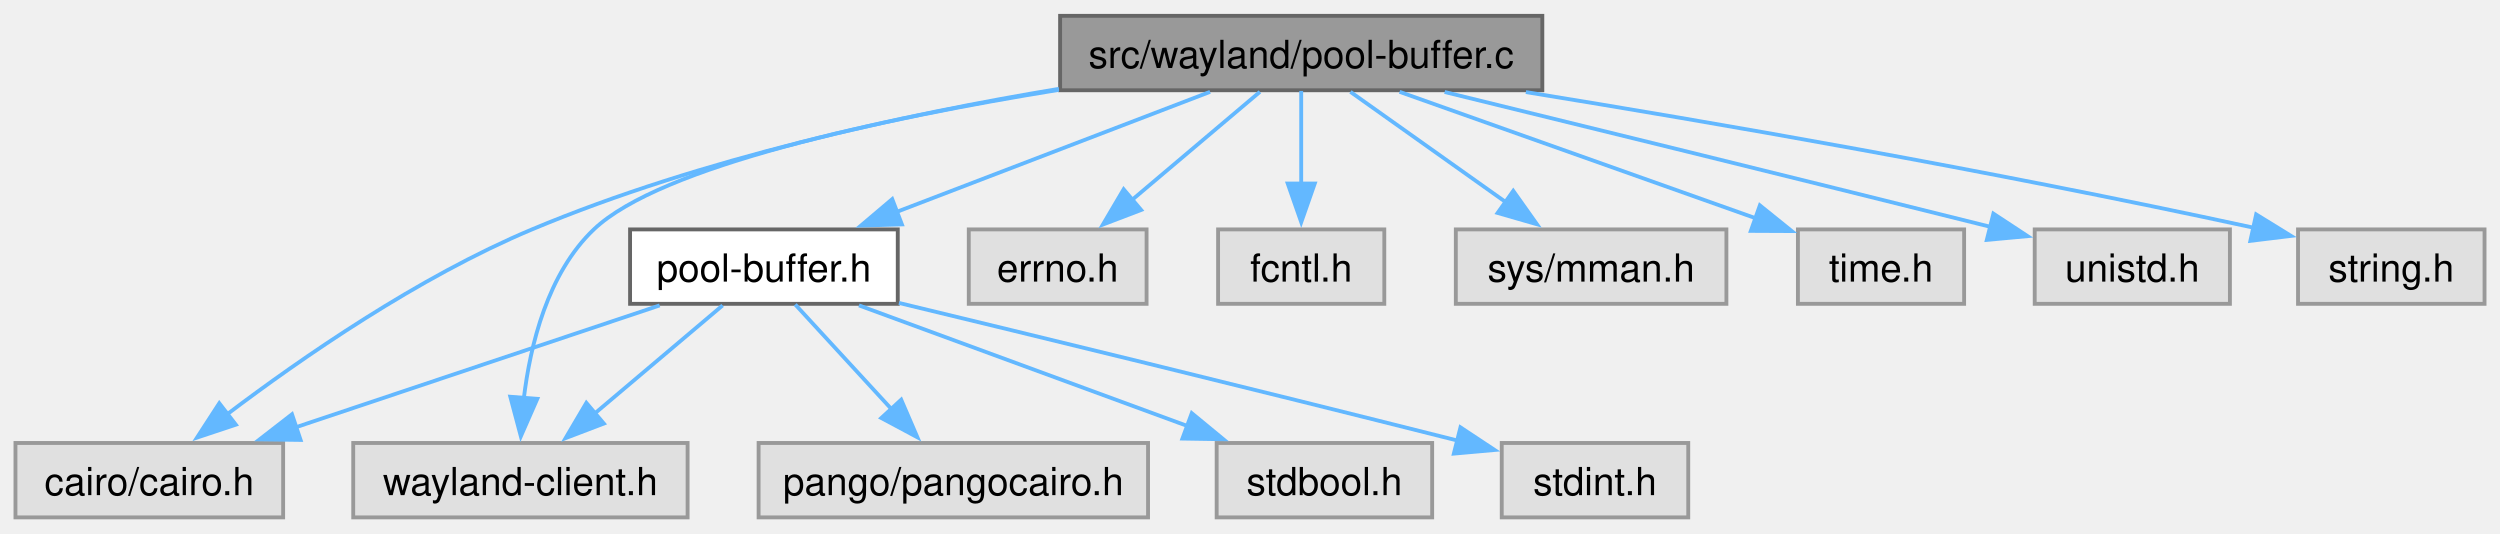
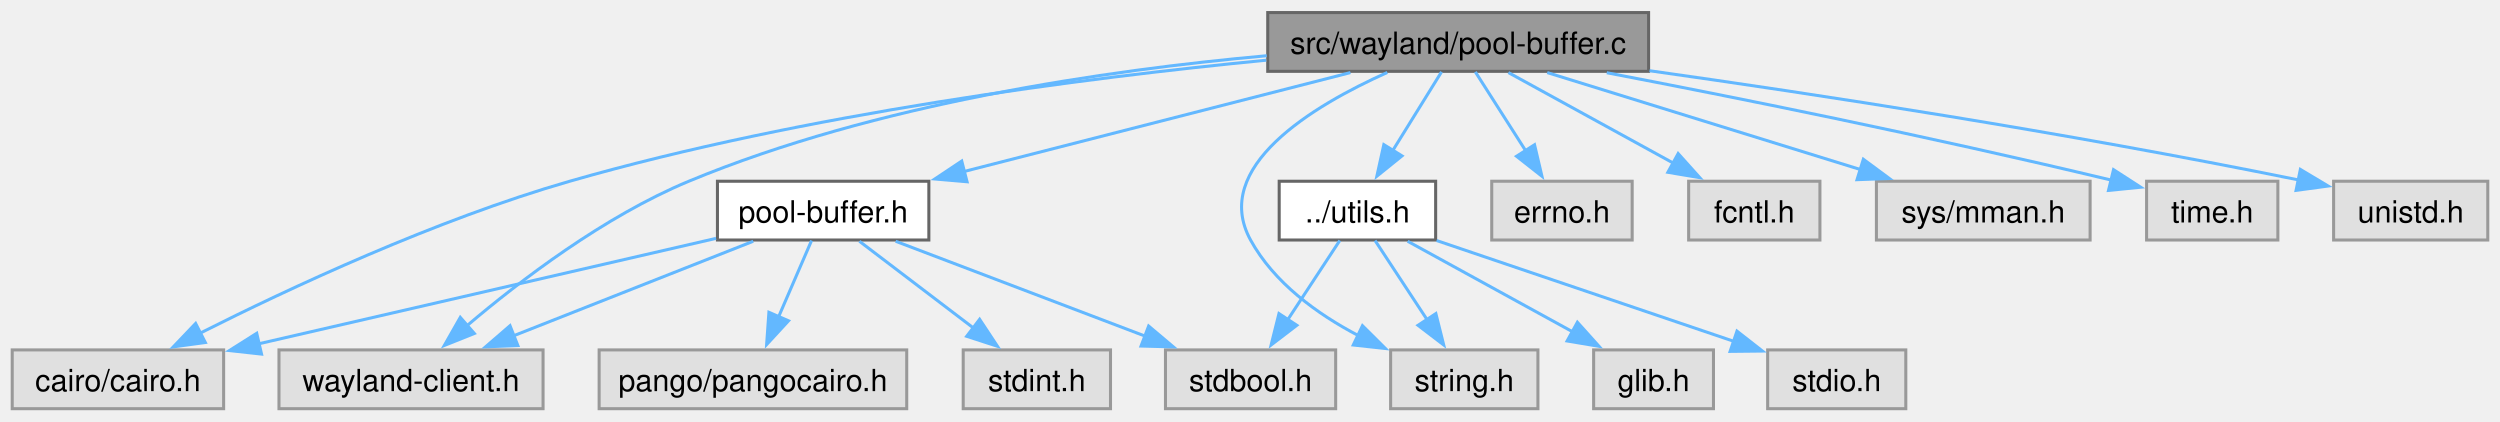
- <svg xmlns="http://www.w3.org/2000/svg" xmlns:xlink="http://www.w3.org/1999/xlink" width="647pt" height="138pt" viewBox="0.00 0.00 646.75 137.75">
+ <svg xmlns="http://www.w3.org/2000/svg" xmlns:xlink="http://www.w3.org/1999/xlink" width="819pt" height="138pt" viewBox="0.00 0.00 818.88 137.75">
  <g id="graph0" class="graph" transform="scale(1 1) rotate(0) translate(4 133.75)">
    <g id="Node000001" class="node">
      <g id="a_Node000001">
        <a xlink:title=" ">
-           <polygon fill="#999999" stroke="#666666" points="395,-129.75 270.25,-129.75 270.25,-110.5 395,-110.5 395,-129.75" />
-           <text text-anchor="middle" x="332.62" y="-116.25" font-family="Helvetica,sans-Serif" font-size="10.00">src/wayland/pool-buffer.c</text>
+           <polygon fill="#999999" stroke="#666666" points="536,-129.75 411.25,-129.75 411.25,-110.5 536,-110.5 536,-129.75" />
+           <text text-anchor="middle" x="473.62" y="-116.25" font-family="Helvetica,sans-Serif" font-size="10.00">src/wayland/pool-buffer.c</text>
        </a>
      </g>
    </g>
    <g id="Node000002" class="node">
      <g id="a_Node000002">
        <a xlink:title=" ">
          <polygon fill="#e0e0e0" stroke="#999999" points="69.25,-19.25 0,-19.25 0,0 69.25,0 69.25,-19.25" />
          <text text-anchor="middle" x="34.62" y="-5.75" font-family="Helvetica,sans-Serif" font-size="10.00">cairo/cairo.h</text>
        </a>
      </g>
    </g>
    <g id="edge1_Node000001_Node000002" class="edge">
      <g id="a_edge1_Node000001_Node000002">
        <a xlink:title=" ">
-           <path fill="none" stroke="#63b8ff" d="M269.93,-110.87C229.86,-104.2 177.38,-92.84 133.62,-74.5 104.23,-62.18 73.93,-41.19 54.73,-26.65" />
-           <polygon fill="#63b8ff" stroke="#63b8ff" points="57.01,-23.99 46.96,-20.64 52.73,-29.53 57.01,-23.99" />
+           <path fill="none" stroke="#63b8ff" d="M410.76,-114.15C351.14,-108.35 259.5,-96.59 182.62,-74.5 138.74,-61.89 90.68,-39.41 61.59,-24.76" />
+           <polygon fill="#63b8ff" stroke="#63b8ff" points="63.26,-21.68 52.76,-20.25 60.08,-27.92 63.26,-21.68" />
        </a>
      </g>
    </g>
    <g id="Node000003" class="node">
      <g id="a_Node000003">
        <a xlink:title=" ">
-           <polygon fill="#e0e0e0" stroke="#999999" points="292.62,-74.5 246.62,-74.5 246.62,-55.25 292.62,-55.25 292.62,-74.5" />
-           <text text-anchor="middle" x="269.62" y="-61" font-family="Helvetica,sans-Serif" font-size="10.00">errno.h</text>
+           <polygon fill="#e0e0e0" stroke="#999999" points="530.62,-74.5 484.62,-74.5 484.62,-55.25 530.62,-55.25 530.62,-74.5" />
+           <text text-anchor="middle" x="507.62" y="-61" font-family="Helvetica,sans-Serif" font-size="10.00">errno.h</text>
        </a>
      </g>
    </g>
    <g id="edge2_Node000001_Node000003" class="edge">
      <g id="a_edge2_Node000001_Node000003">
        <a xlink:title=" ">
-           <path fill="none" stroke="#63b8ff" d="M321.94,-110.09C312.92,-102.47 299.79,-91.37 288.94,-82.2" />
-           <polygon fill="#63b8ff" stroke="#63b8ff" points="291.21,-79.53 281.31,-75.75 286.69,-84.88 291.21,-79.53" />
+           <path fill="none" stroke="#63b8ff" d="M479.24,-110.33C483.74,-103.28 490.21,-93.15 495.84,-84.33" />
+           <polygon fill="#63b8ff" stroke="#63b8ff" points="498.64,-86.45 501.07,-76.13 492.74,-82.68 498.64,-86.45" />
        </a>
      </g>
    </g>
    <g id="Node000004" class="node">
      <g id="a_Node000004">
        <a xlink:title=" ">
-           <polygon fill="#e0e0e0" stroke="#999999" points="354.12,-74.5 311.12,-74.5 311.12,-55.25 354.12,-55.25 354.12,-74.5" />
-           <text text-anchor="middle" x="332.62" y="-61" font-family="Helvetica,sans-Serif" font-size="10.00">fcntl.h</text>
+           <polygon fill="#e0e0e0" stroke="#999999" points="592.12,-74.5 549.12,-74.5 549.12,-55.25 592.12,-55.25 592.12,-74.5" />
+           <text text-anchor="middle" x="570.62" y="-61" font-family="Helvetica,sans-Serif" font-size="10.00">fcntl.h</text>
        </a>
      </g>
    </g>
    <g id="edge3_Node000001_Node000004" class="edge">
      <g id="a_edge3_Node000001_Node000004">
        <a xlink:title=" ">
-           <path fill="none" stroke="#63b8ff" d="M332.62,-110.33C332.62,-103.82 332.62,-94.67 332.62,-86.37" />
-           <polygon fill="#63b8ff" stroke="#63b8ff" points="336.13,-86.37 332.63,-76.37 329.13,-86.37 336.13,-86.37" />
+           <path fill="none" stroke="#63b8ff" d="M490.08,-110.09C504.85,-101.98 526.8,-89.93 544.06,-80.46" />
+           <polygon fill="#63b8ff" stroke="#63b8ff" points="545.68,-83.56 552.76,-75.68 542.31,-77.43 545.68,-83.56" />
        </a>
      </g>
    </g>
    <g id="Node000005" class="node">
      <g id="a_Node000005">
        <a xlink:title=" ">
-           <polygon fill="#e0e0e0" stroke="#999999" points="442.62,-74.5 372.62,-74.5 372.62,-55.25 442.62,-55.25 442.62,-74.5" />
-           <text text-anchor="middle" x="407.62" y="-61" font-family="Helvetica,sans-Serif" font-size="10.00">sys/mman.h</text>
+           <polygon fill="#e0e0e0" stroke="#999999" points="680.62,-74.5 610.62,-74.5 610.62,-55.25 680.62,-55.25 680.62,-74.5" />
+           <text text-anchor="middle" x="645.62" y="-61" font-family="Helvetica,sans-Serif" font-size="10.00">sys/mman.h</text>
        </a>
      </g>
    </g>
    <g id="edge4_Node000001_Node000005" class="edge">
      <g id="a_edge4_Node000001_Node000005">
        <a xlink:title=" ">
-           <path fill="none" stroke="#63b8ff" d="M345.35,-110.09C356.34,-102.29 372.47,-90.84 385.56,-81.54" />
-           <polygon fill="#63b8ff" stroke="#63b8ff" points="387.48,-84.47 393.61,-75.83 383.43,-78.76 387.48,-84.47" />
+           <path fill="none" stroke="#63b8ff" d="M502.8,-110.09C531.1,-101.33 574.24,-87.98 605.71,-78.23" />
+           <polygon fill="#63b8ff" stroke="#63b8ff" points="606.34,-81.7 614.86,-75.4 604.27,-75.01 606.34,-81.7" />
        </a>
      </g>
    </g>
    <g id="Node000006" class="node">
      <g id="a_Node000006">
        <a xlink:title=" ">
-           <polygon fill="#e0e0e0" stroke="#999999" points="504.12,-74.5 461.12,-74.5 461.12,-55.25 504.12,-55.25 504.12,-74.5" />
-           <text text-anchor="middle" x="482.62" y="-61" font-family="Helvetica,sans-Serif" font-size="10.00">time.h</text>
+           <polygon fill="#e0e0e0" stroke="#999999" points="742.12,-74.5 699.12,-74.5 699.12,-55.25 742.12,-55.25 742.12,-74.5" />
+           <text text-anchor="middle" x="720.62" y="-61" font-family="Helvetica,sans-Serif" font-size="10.00">time.h</text>
        </a>
      </g>
    </g>
    <g id="edge5_Node000001_Node000006" class="edge">
      <g id="a_edge5_Node000001_Node000006">
        <a xlink:title=" ">
-           <path fill="none" stroke="#63b8ff" d="M358.07,-110.09C383.49,-101.07 422.65,-87.17 450.27,-77.36" />
-           <polygon fill="#63b8ff" stroke="#63b8ff" points="451.28,-80.72 459.53,-74.07 448.94,-74.12 451.28,-80.72" />
+           <path fill="none" stroke="#63b8ff" d="M522.3,-110.04C563.82,-102.08 625.32,-89.77 687.81,-74.81" />
+           <polygon fill="#63b8ff" stroke="#63b8ff" points="688.29,-78.29 697.19,-72.54 686.64,-71.49 688.29,-78.29" />
        </a>
      </g>
    </g>
    <g id="Node000007" class="node">
      <g id="a_Node000007">
        <a xlink:title=" ">
-           <polygon fill="#e0e0e0" stroke="#999999" points="572.88,-74.5 522.38,-74.5 522.38,-55.25 572.88,-55.25 572.88,-74.5" />
-           <text text-anchor="middle" x="547.62" y="-61" font-family="Helvetica,sans-Serif" font-size="10.00">unistd.h</text>
+           <polygon fill="#e0e0e0" stroke="#999999" points="810.88,-74.5 760.38,-74.5 760.38,-55.25 810.88,-55.25 810.88,-74.5" />
+           <text text-anchor="middle" x="785.62" y="-61" font-family="Helvetica,sans-Serif" font-size="10.00">unistd.h</text>
        </a>
      </g>
    </g>
    <g id="edge6_Node000001_Node000007" class="edge">
      <g id="a_edge6_Node000001_Node000007">
        <a xlink:title=" ">
-           <path fill="none" stroke="#63b8ff" d="M369.73,-110.05C404.05,-101.65 456.75,-88.69 511.12,-75.12" />
-           <polygon fill="#63b8ff" stroke="#63b8ff" points="511.69,-78.58 520.54,-72.76 509.99,-71.79 511.69,-78.58" />
+           <path fill="none" stroke="#63b8ff" d="M536.3,-110.7C590.29,-103.06 670.54,-90.85 749,-74.9" />
+           <polygon fill="#63b8ff" stroke="#63b8ff" points="749.49,-78.37 758.58,-72.93 748.08,-71.51 749.49,-78.37" />
        </a>
      </g>
    </g>
    <g id="Node000008" class="node">
      <g id="a_Node000008">
        <a xlink:title=" ">
          <polygon fill="#e0e0e0" stroke="#999999" points="173.88,-19.25 87.38,-19.25 87.38,0 173.88,0 173.88,-19.25" />
          <text text-anchor="middle" x="130.62" y="-5.75" font-family="Helvetica,sans-Serif" font-size="10.00">wayland-client.h</text>
        </a>
      </g>
    </g>
    <g id="edge7_Node000001_Node000008" class="edge">
      <g id="a_edge7_Node000001_Node000008">
        <a xlink:title=" ">
-           <path fill="none" stroke="#63b8ff" d="M269.88,-110.6C224.01,-103.15 166.92,-90.95 149.62,-74.5 137.7,-63.15 133.16,-44.68 131.48,-30.51" />
-           <polygon fill="#63b8ff" stroke="#63b8ff" points="135,-30.67 130.74,-20.97 128.02,-31.21 135,-30.67" />
+           <path fill="none" stroke="#63b8ff" d="M410.92,-115.61C358.61,-110.92 282.97,-99.98 221.62,-74.5 193.95,-63.01 166.37,-41.96 148.96,-27.18" />
+           <polygon fill="#63b8ff" stroke="#63b8ff" points="151.37,-24.64 141.53,-20.7 146.77,-29.91 151.37,-24.64" />
        </a>
      </g>
    </g>
    <g id="Node000009" class="node">
      <g id="a_Node000009">
        <a xlink:title=" ">
-           <polygon fill="#e0e0e0" stroke="#999999" points="638.75,-74.5 590.5,-74.5 590.5,-55.25 638.75,-55.25 638.75,-74.5" />
-           <text text-anchor="middle" x="614.62" y="-61" font-family="Helvetica,sans-Serif" font-size="10.00">string.h</text>
+           <polygon fill="#e0e0e0" stroke="#999999" points="499.75,-19.25 451.5,-19.25 451.5,0 499.75,0 499.75,-19.25" />
+           <text text-anchor="middle" x="475.62" y="-5.75" font-family="Helvetica,sans-Serif" font-size="10.00">string.h</text>
        </a>
      </g>
    </g>
    <g id="edge8_Node000001_Node000009" class="edge">
      <g id="a_edge8_Node000001_Node000009">
        <a xlink:title=" ">
-           <path fill="none" stroke="#63b8ff" d="M390.74,-110.03C438.8,-102.22 509.06,-90.1 578.96,-74.95" />
-           <polygon fill="#63b8ff" stroke="#63b8ff" points="579.67,-78.38 588.69,-72.82 578.17,-71.54 579.67,-78.38" />
+           <path fill="none" stroke="#63b8ff" d="M450.41,-110.13C425.91,-99.16 392.54,-79.11 405.62,-55.25 413.3,-41.25 427.44,-31.01 441.01,-23.9" />
+           <polygon fill="#63b8ff" stroke="#63b8ff" points="442.28,-27.18 449.8,-19.71 439.26,-20.86 442.28,-27.18" />
        </a>
      </g>
    </g>
    <g id="Node000010" class="node">
      <g id="a_Node000010">
        <a xlink:href="pool-buffer_8h.html" target="_top" xlink:title="Wayland rendering buffer pool.">
-           <polygon fill="white" stroke="#666666" points="228.25,-74.5 159,-74.5 159,-55.25 228.25,-55.25 228.25,-74.5" />
-           <text text-anchor="middle" x="193.62" y="-61" font-family="Helvetica,sans-Serif" font-size="10.00">pool-buffer.h</text>
+           <polygon fill="white" stroke="#666666" points="300.25,-74.5 231,-74.5 231,-55.25 300.25,-55.25 300.25,-74.5" />
+           <text text-anchor="middle" x="265.62" y="-61" font-family="Helvetica,sans-Serif" font-size="10.00">pool-buffer.h</text>
        </a>
      </g>
    </g>
    <g id="edge9_Node000001_Node000010" class="edge">
      <g id="a_edge9_Node000001_Node000010">
        <a xlink:title=" ">
-           <path fill="none" stroke="#63b8ff" d="M309.05,-110.09C286.78,-101.56 253.13,-88.67 227.9,-79.01" />
-           <polygon fill="#63b8ff" stroke="#63b8ff" points="229.32,-75.8 218.73,-75.49 226.82,-82.34 229.32,-75.8" />
+           <path fill="none" stroke="#63b8ff" d="M438.34,-110.09C403.42,-101.15 349.8,-87.42 311.57,-77.64" />
+           <polygon fill="#63b8ff" stroke="#63b8ff" points="312.76,-74.33 302.2,-75.24 311.02,-81.11 312.76,-74.33" />
+         </a>
+       </g>
+     </g>
+     <g id="Node000014" class="node">
+       <g id="a_Node000014">
+         <a xlink:href="utils_8h.html" target="_top" xlink:title="String, time and other various helpers.">
+           <polygon fill="white" stroke="#666666" points="466.25,-74.5 415,-74.5 415,-55.25 466.25,-55.25 466.25,-74.5" />
+           <text text-anchor="middle" x="440.62" y="-61" font-family="Helvetica,sans-Serif" font-size="10.00">../utils.h</text>
+         </a>
+       </g>
+     </g>
+     <g id="edge15_Node000001_Node000014" class="edge">
+       <g id="a_edge15_Node000001_Node000014">
+         <a xlink:title=" ">
+           <path fill="none" stroke="#63b8ff" d="M468.18,-110.33C463.85,-103.36 457.66,-93.37 452.24,-84.62" />
+           <polygon fill="#63b8ff" stroke="#63b8ff" points="455.23,-82.8 446.99,-76.15 449.28,-86.49 455.23,-82.8" />
        </a>
      </g>
    </g>
    <g id="edge10_Node000010_Node000002" class="edge">
      <g id="a_edge10_Node000010_Node000002">
        <a xlink:title=" ">
-           <path fill="none" stroke="#63b8ff" d="M166.65,-54.84C140.73,-46.16 101.31,-32.96 72.29,-23.24" />
-           <polygon fill="#63b8ff" stroke="#63b8ff" points="73.76,-20.04 63.16,-20.18 71.54,-26.68 73.76,-20.04" />
+           <path fill="none" stroke="#63b8ff" d="M230.54,-55.79C190.48,-46.55 124.81,-31.41 80.67,-21.24" />
+           <polygon fill="#63b8ff" stroke="#63b8ff" points="81.67,-17.88 71.13,-19.04 80.09,-24.7 81.67,-17.88" />
        </a>
      </g>
    </g>
    <g id="edge14_Node000010_Node000008" class="edge">
      <g id="a_edge14_Node000010_Node000008">
        <a xlink:title=" ">
-           <path fill="none" stroke="#63b8ff" d="M182.94,-54.84C173.92,-47.22 160.79,-36.12 149.94,-26.95" />
-           <polygon fill="#63b8ff" stroke="#63b8ff" points="152.21,-24.28 142.31,-20.5 147.69,-29.63 152.21,-24.28" />
+           <path fill="none" stroke="#63b8ff" d="M242.72,-54.84C221.2,-46.35 188.71,-33.54 164.25,-23.89" />
+           <polygon fill="#63b8ff" stroke="#63b8ff" points="165.63,-20.67 155.05,-20.26 163.06,-27.18 165.63,-20.67" />
        </a>
      </g>
    </g>
    <g id="Node000011" class="node">
      <g id="a_Node000011">
        <a xlink:title=" ">
          <polygon fill="#e0e0e0" stroke="#999999" points="293,-19.25 192.25,-19.25 192.25,0 293,0 293,-19.25" />
          <text text-anchor="middle" x="242.62" y="-5.75" font-family="Helvetica,sans-Serif" font-size="10.00">pango/pangocairo.h</text>
        </a>
      </g>
    </g>
    <g id="edge11_Node000010_Node000011" class="edge">
      <g id="a_edge11_Node000010_Node000011">
        <a xlink:title=" ">
-           <path fill="none" stroke="#63b8ff" d="M201.72,-55.08C208.48,-47.73 218.35,-37.01 226.69,-27.94" />
-           <polygon fill="#63b8ff" stroke="#63b8ff" points="229.14,-30.45 233.33,-20.72 223.99,-25.71 229.14,-30.45" />
+           <path fill="none" stroke="#63b8ff" d="M261.83,-55.08C258.88,-48.26 254.69,-38.56 250.97,-29.95" />
+           <polygon fill="#63b8ff" stroke="#63b8ff" points="254.28,-28.79 247.11,-21 247.86,-31.57 254.28,-28.79" />
        </a>
      </g>
    </g>
    <g id="Node000012" class="node">
      <g id="a_Node000012">
        <a xlink:title=" ">
-           <polygon fill="#e0e0e0" stroke="#999999" points="366.5,-19.25 310.75,-19.25 310.75,0 366.5,0 366.5,-19.25" />
-           <text text-anchor="middle" x="338.62" y="-5.75" font-family="Helvetica,sans-Serif" font-size="10.00">stdbool.h</text>
+           <polygon fill="#e0e0e0" stroke="#999999" points="433.5,-19.25 377.75,-19.25 377.75,0 433.5,0 433.5,-19.25" />
+           <text text-anchor="middle" x="405.62" y="-5.75" font-family="Helvetica,sans-Serif" font-size="10.00">stdbool.h</text>
        </a>
      </g>
    </g>
    <g id="edge12_Node000010_Node000012" class="edge">
      <g id="a_edge12_Node000010_Node000012">
        <a xlink:title=" ">
-           <path fill="none" stroke="#63b8ff" d="M218.22,-54.84C241.55,-46.27 276.86,-33.31 303.22,-23.63" />
-           <polygon fill="#63b8ff" stroke="#63b8ff" points="304.31,-26.96 312.49,-20.22 301.89,-20.39 304.31,-26.96" />
+           <path fill="none" stroke="#63b8ff" d="M289.37,-54.84C311.8,-46.31 345.69,-33.42 371.1,-23.76" />
+           <polygon fill="#63b8ff" stroke="#63b8ff" points="372.24,-27.07 380.34,-20.24 369.75,-20.52 372.24,-27.07" />
        </a>
      </g>
    </g>
    <g id="Node000013" class="node">
      <g id="a_Node000013">
        <a xlink:title=" ">
-           <polygon fill="#e0e0e0" stroke="#999999" points="432.75,-19.25 384.5,-19.25 384.5,0 432.75,0 432.75,-19.25" />
-           <text text-anchor="middle" x="408.62" y="-5.75" font-family="Helvetica,sans-Serif" font-size="10.00">stdint.h</text>
+           <polygon fill="#e0e0e0" stroke="#999999" points="359.75,-19.25 311.5,-19.25 311.5,0 359.75,0 359.75,-19.25" />
+           <text text-anchor="middle" x="335.62" y="-5.75" font-family="Helvetica,sans-Serif" font-size="10.00">stdint.h</text>
        </a>
      </g>
    </g>
    <g id="edge13_Node000010_Node000013" class="edge">
      <g id="a_edge13_Node000010_Node000013">
        <a xlink:title=" ">
-           <path fill="none" stroke="#63b8ff" d="M228.55,-55.48C263,-47.16 317.44,-33.92 373.31,-19.81" />
-           <polygon fill="#63b8ff" stroke="#63b8ff" points="373.82,-23.29 382.66,-17.44 372.11,-16.5 373.82,-23.29" />
+           <path fill="none" stroke="#63b8ff" d="M277.5,-54.84C287.72,-47.07 302.7,-35.67 314.89,-26.4" />
+           <polygon fill="#63b8ff" stroke="#63b8ff" points="316.88,-29.28 322.72,-20.44 312.64,-23.71 316.88,-29.28" />
+         </a>
+       </g>
+     </g>
+     <g id="edge19_Node000014_Node000009" class="edge">
+       <g id="a_edge19_Node000014_Node000009">
+         <a xlink:title=" ">
+           <path fill="none" stroke="#63b8ff" d="M446.4,-55.08C451.04,-48.03 457.7,-37.9 463.49,-29.08" />
+           <polygon fill="#63b8ff" stroke="#63b8ff" points="466.32,-31.15 468.89,-20.87 460.47,-27.31 466.32,-31.15" />
+         </a>
+       </g>
+     </g>
+     <g id="edge17_Node000014_Node000012" class="edge">
+       <g id="a_edge17_Node000014_Node000012">
+         <a xlink:title=" ">
+           <path fill="none" stroke="#63b8ff" d="M434.85,-55.08C430.21,-48.03 423.55,-37.9 417.76,-29.08" />
+           <polygon fill="#63b8ff" stroke="#63b8ff" points="420.78,-27.31 412.36,-20.87 414.93,-31.15 420.78,-27.31" />
+         </a>
+       </g>
+     </g>
+     <g id="Node000015" class="node">
+       <g id="a_Node000015">
+         <a xlink:title=" ">
+           <polygon fill="#e0e0e0" stroke="#999999" points="557.25,-19.25 518,-19.25 518,0 557.25,0 557.25,-19.25" />
+           <text text-anchor="middle" x="537.62" y="-5.75" font-family="Helvetica,sans-Serif" font-size="10.00">glib.h</text>
+         </a>
+       </g>
+     </g>
+     <g id="edge16_Node000014_Node000015" class="edge">
+       <g id="a_edge16_Node000014_Node000015">
+         <a xlink:title=" ">
+           <path fill="none" stroke="#63b8ff" d="M457.08,-54.84C471.85,-46.73 493.8,-34.68 511.06,-25.21" />
+           <polygon fill="#63b8ff" stroke="#63b8ff" points="512.68,-28.31 519.76,-20.43 509.31,-22.18 512.68,-28.31" />
+         </a>
+       </g>
+     </g>
+     <g id="Node000016" class="node">
+       <g id="a_Node000016">
+         <a xlink:title=" ">
+           <polygon fill="#e0e0e0" stroke="#999999" points="620.25,-19.25 575,-19.25 575,0 620.25,0 620.25,-19.25" />
+           <text text-anchor="middle" x="597.62" y="-5.75" font-family="Helvetica,sans-Serif" font-size="10.00">stdio.h</text>
+         </a>
+       </g>
+     </g>
+     <g id="edge18_Node000014_Node000016" class="edge">
+       <g id="a_edge18_Node000014_Node000016">
+         <a xlink:title=" ">
+           <path fill="none" stroke="#63b8ff" d="M466.55,-55.08C493.15,-46.06 534.67,-31.98 563.83,-22.09" />
+           <polygon fill="#63b8ff" stroke="#63b8ff" points="564.95,-25.4 573.29,-18.88 562.7,-18.77 564.95,-25.4" />
        </a>
      </g>
    </g>
  </g>
</svg>
